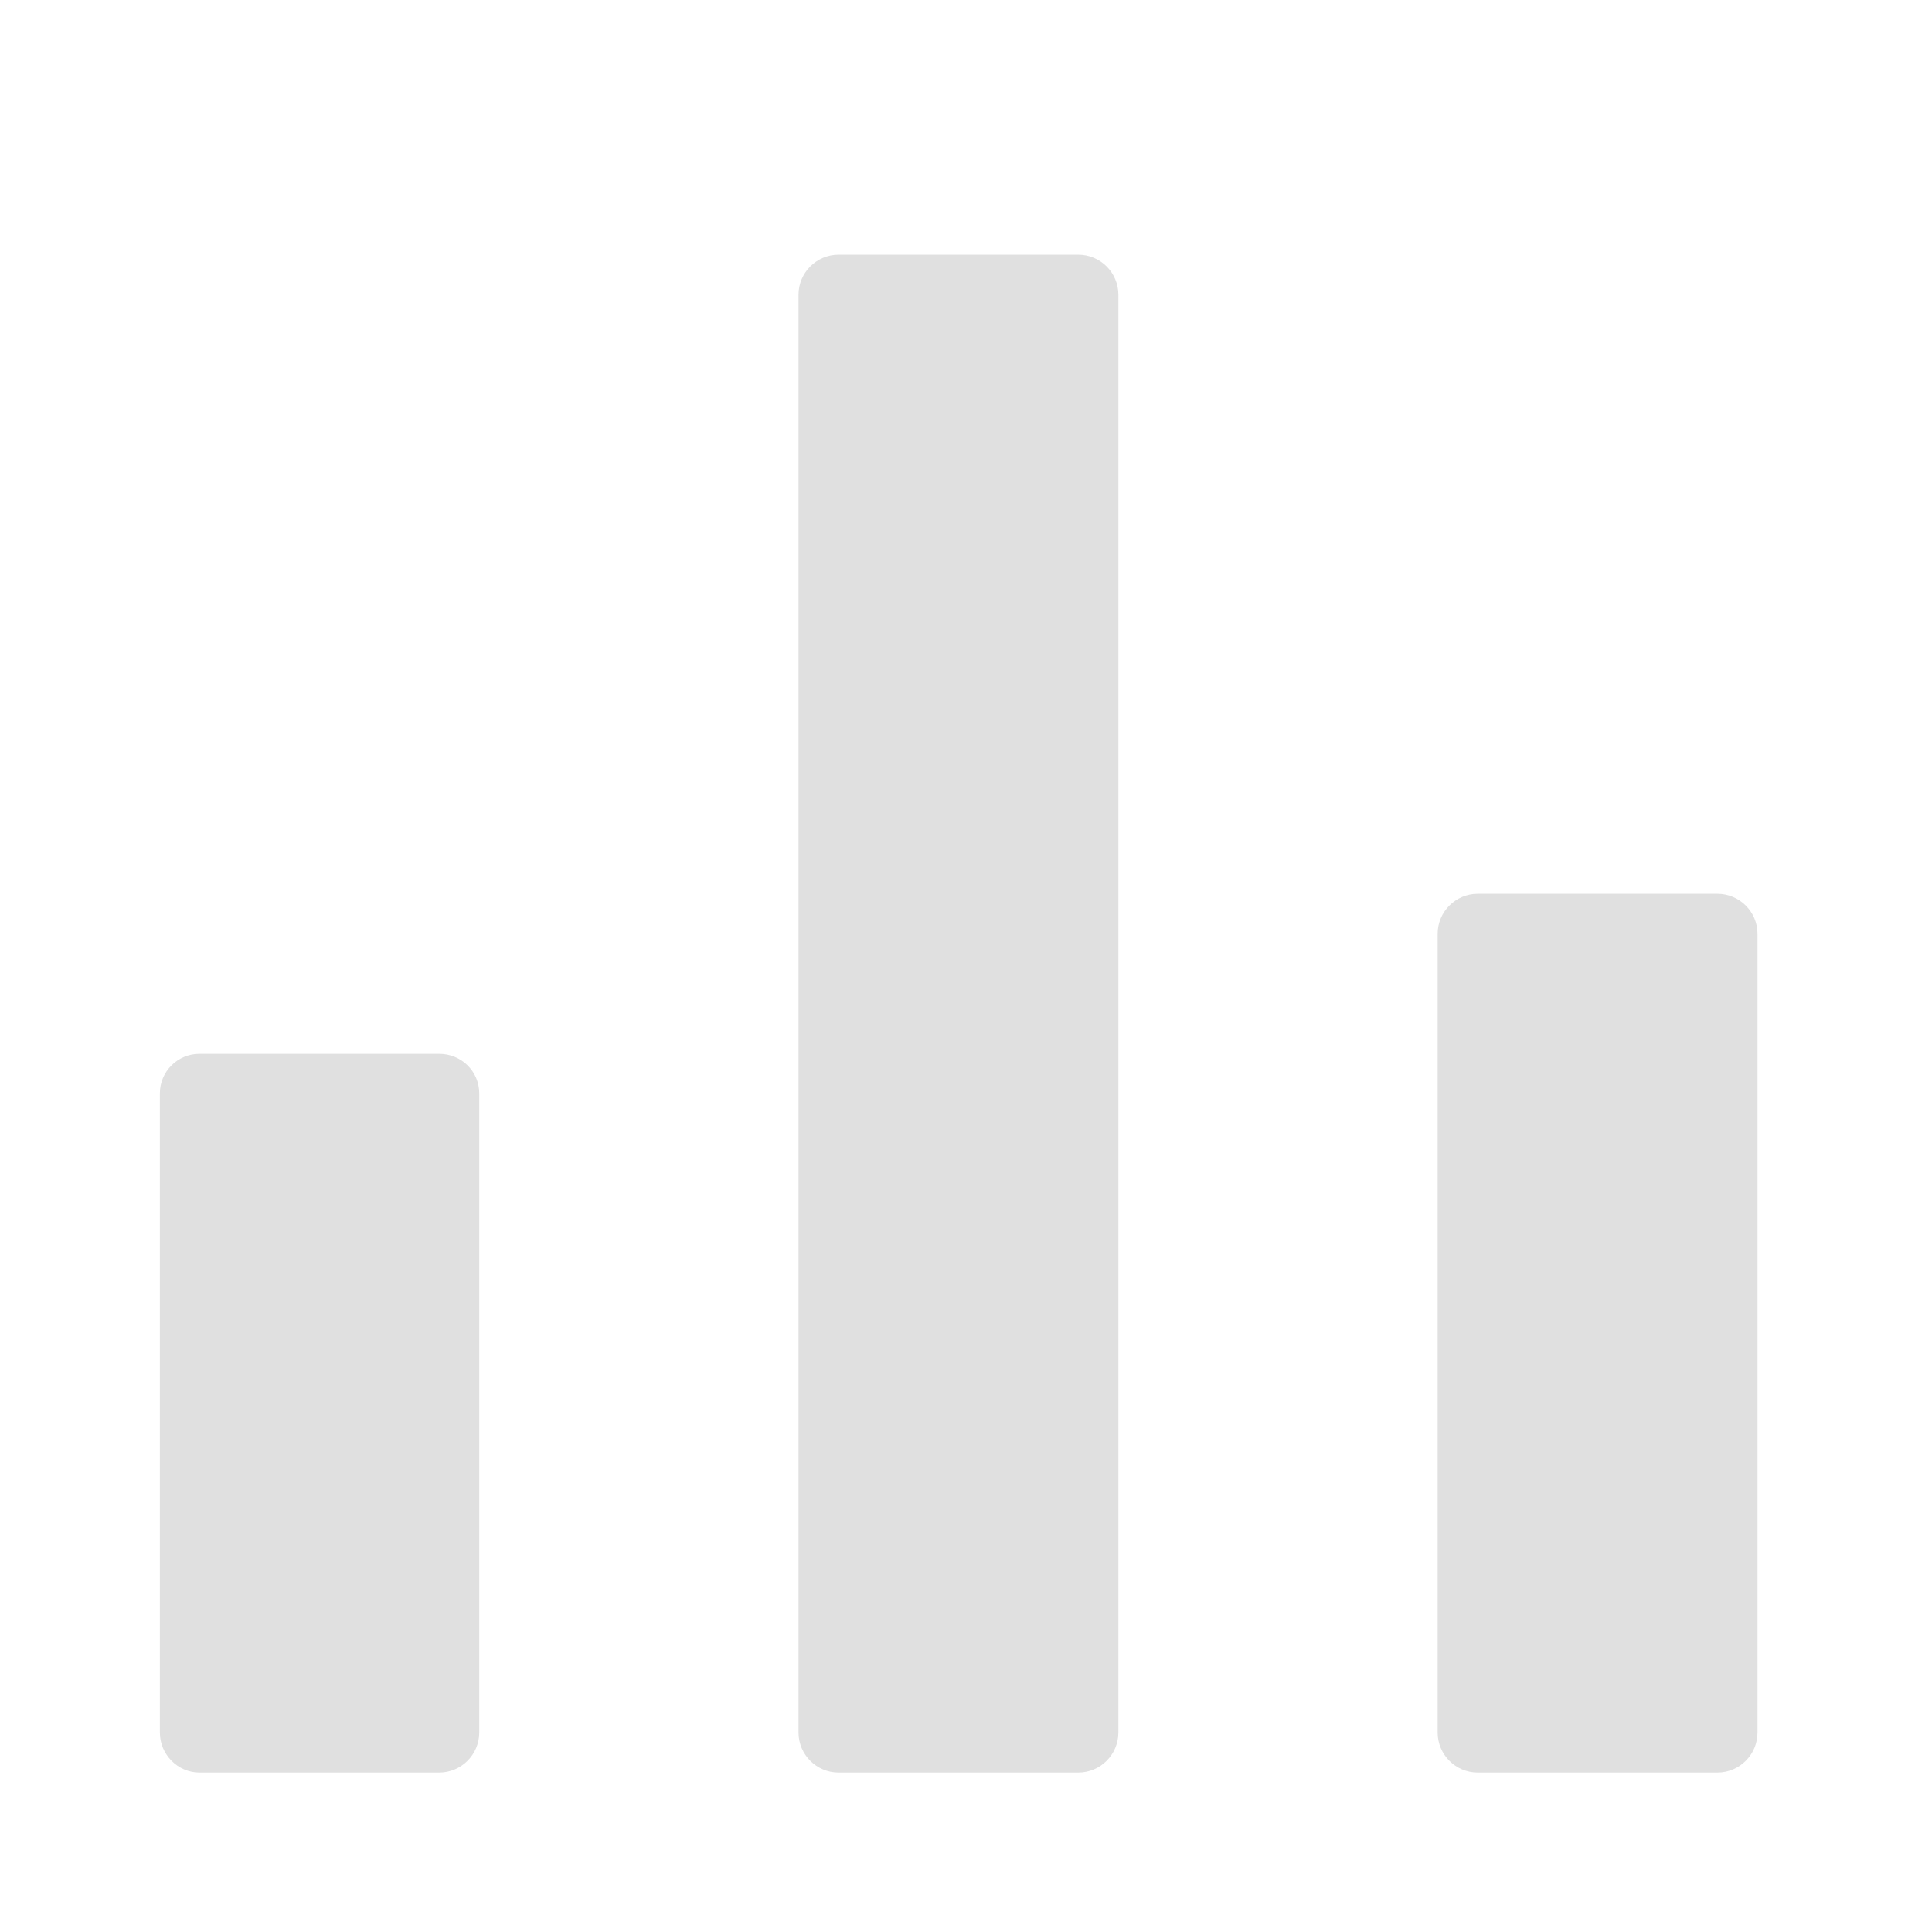
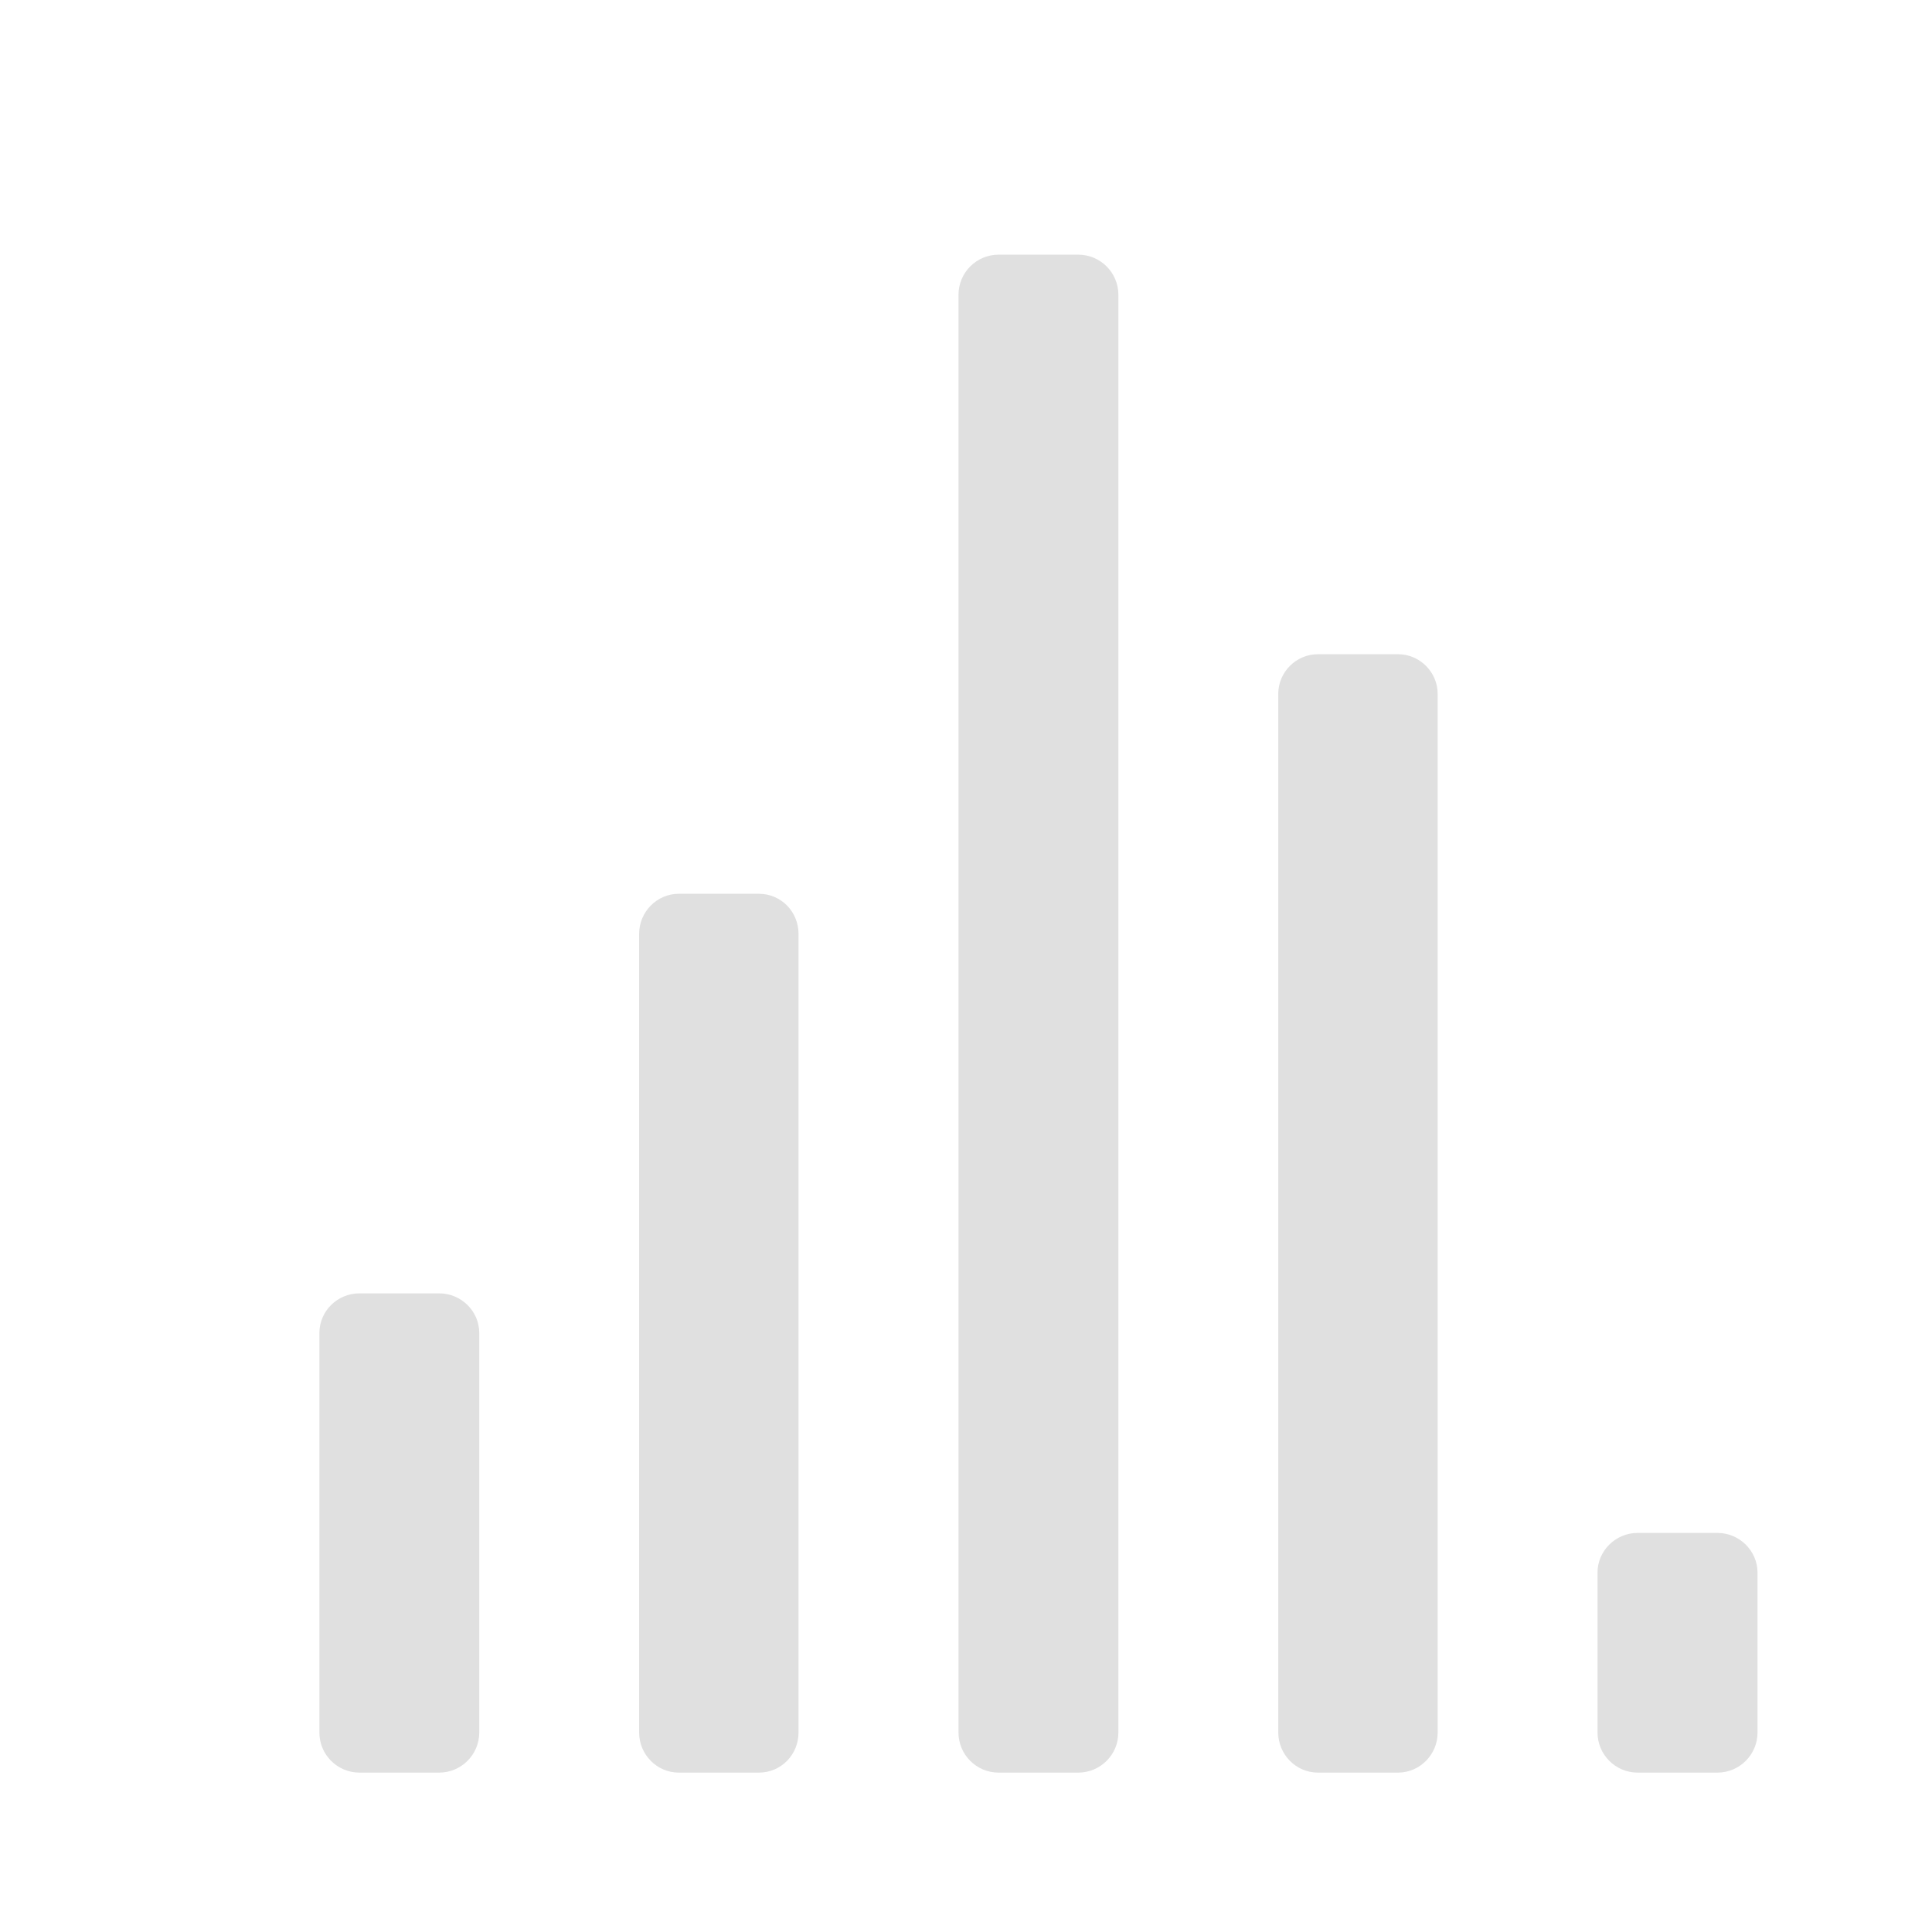
<svg xmlns="http://www.w3.org/2000/svg" width="16px" height="16px" viewBox="0 0 16 16" version="1.1">
  <g id="surface1">
-     <path style=" stroke:none;fill-rule:nonzero;fill:rgb(87.843%,87.843%,87.843%);fill-opacity:1;" d="M 1.652 8.727 L 3.637 8.727 C 3.82 8.727 3.969 8.871 3.969 9.055 L 3.969 14.348 C 3.969 14.531 3.82 14.68 3.637 14.68 L 1.652 14.68 C 1.473 14.68 1.324 14.531 1.324 14.348 L 1.324 9.055 C 1.324 8.871 1.473 8.727 1.652 8.727 Z M 1.652 8.727 " />
-     <path style=" stroke:none;fill-rule:nonzero;fill:rgb(87.843%,87.843%,87.843%);fill-opacity:1;" d="M 6.945 2.109 L 8.93 2.109 C 9.113 2.109 9.262 2.258 9.262 2.441 L 9.262 14.348 C 9.262 14.531 9.113 14.68 8.93 14.68 L 6.945 14.68 C 6.762 14.68 6.613 14.531 6.613 14.348 L 6.613 2.441 C 6.613 2.258 6.762 2.109 6.945 2.109 Z M 6.945 2.109 " />
-     <path style=" stroke:none;fill-rule:nonzero;fill:rgb(87.843%,87.843%,87.843%);fill-opacity:1;" d="M 12.238 7.402 L 14.223 7.402 C 14.406 7.402 14.555 7.551 14.555 7.734 L 14.555 14.348 C 14.555 14.531 14.406 14.68 14.223 14.68 L 12.238 14.68 C 12.055 14.68 11.906 14.531 11.906 14.348 L 11.906 7.734 C 11.906 7.551 12.055 7.402 12.238 7.402 Z M 12.238 7.402 " />
+     <path style=" stroke:none;fill-rule:nonzero;fill:rgb(87.843%,87.843%,87.843%);fill-opacity:1;" d="M 8.27 2.109 L 8.93 2.109 C 9.113 2.109 9.262 2.258 9.262 2.441 L 9.262 14.348 C 9.262 14.531 9.113 14.68 8.93 14.68 L 8.27 14.68 C 8.086 14.68 7.938 14.531 7.938 14.348 L 7.938 2.441 C 7.938 2.258 8.086 2.109 8.27 2.109 Z M 8.27 2.109 " />
+     <path style=" stroke:none;fill-rule:nonzero;fill:rgb(87.843%,87.843%,87.843%);fill-opacity:1;" d="M 10.914 5.418 L 11.578 5.418 C 11.758 5.418 11.906 5.566 11.906 5.746 L 11.906 14.348 C 11.906 14.531 11.758 14.68 11.578 14.68 L 10.914 14.68 C 10.734 14.68 10.586 14.531 10.586 14.348 L 10.586 5.746 C 10.586 5.566 10.734 5.418 10.914 5.418 Z M 10.914 5.418 " />
+     <path style=" stroke:none;fill-rule:nonzero;fill:rgb(87.843%,87.843%,87.843%);fill-opacity:1;" d="M 2.977 10.711 L 3.637 10.711 C 3.82 10.711 3.969 10.859 3.969 11.039 L 3.969 14.348 C 3.969 14.531 3.82 14.68 3.637 14.68 L 2.977 14.68 C 2.793 14.68 2.645 14.531 2.645 14.348 L 2.645 11.039 C 2.645 10.859 2.793 10.711 2.977 10.711 Z M 2.977 10.711 " />
+     <path style=" stroke:none;fill-rule:nonzero;fill:rgb(87.843%,87.843%,87.843%);fill-opacity:1;" d="M 5.621 7.402 L 6.285 7.402 C 6.469 7.402 6.613 7.551 6.613 7.734 L 6.613 14.348 C 6.613 14.531 6.469 14.68 6.285 14.68 L 5.621 14.68 C 5.441 14.68 5.293 14.531 5.293 14.348 L 5.293 7.734 C 5.293 7.551 5.441 7.402 5.621 7.402 Z M 5.621 7.402 " />
+     <path style=" stroke:none;fill-rule:nonzero;fill:rgb(87.843%,87.843%,87.843%);fill-opacity:1;" d="M 13.562 12.695 L 14.223 12.695 C 14.406 12.695 14.555 12.844 14.555 13.023 L 14.555 14.348 C 14.555 14.531 14.406 14.68 14.223 14.68 L 13.562 14.68 C 13.379 14.68 13.23 14.531 13.23 14.348 L 13.23 13.023 C 13.23 12.844 13.379 12.695 13.562 12.695 Z M 13.562 12.695 " />
  </g>
</svg>
